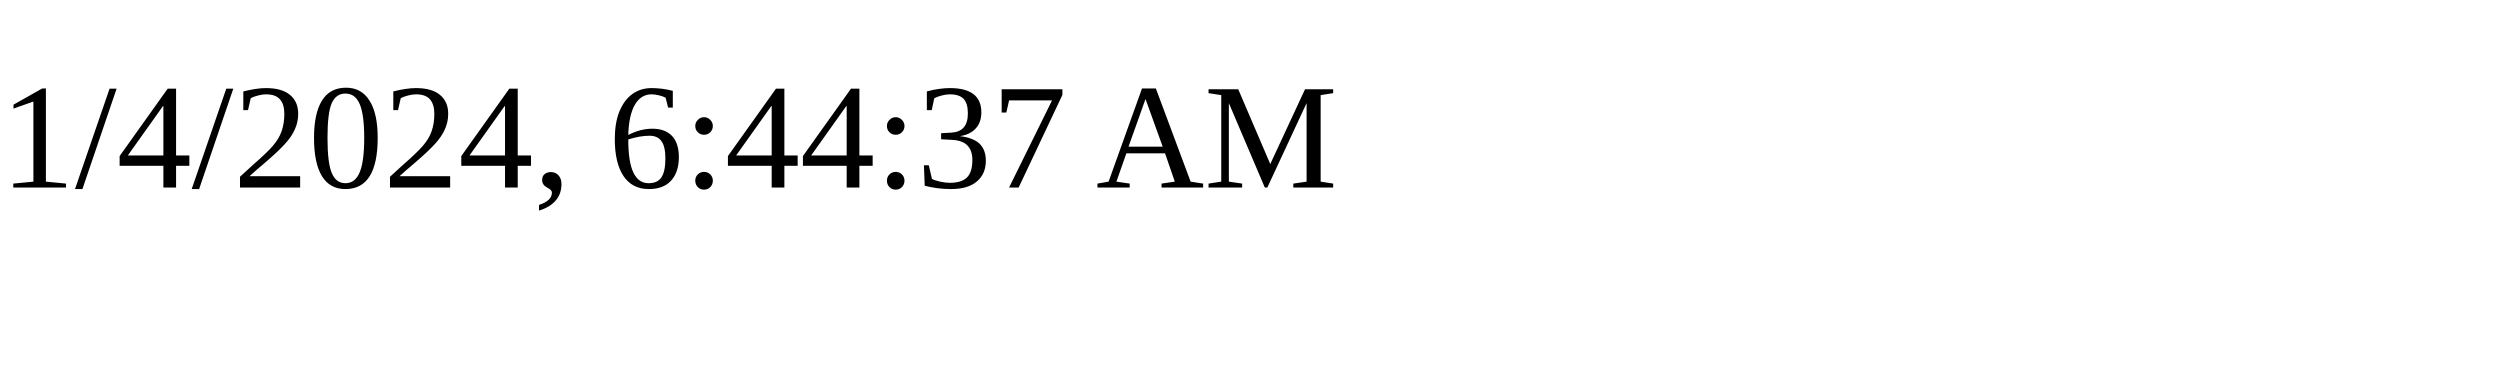
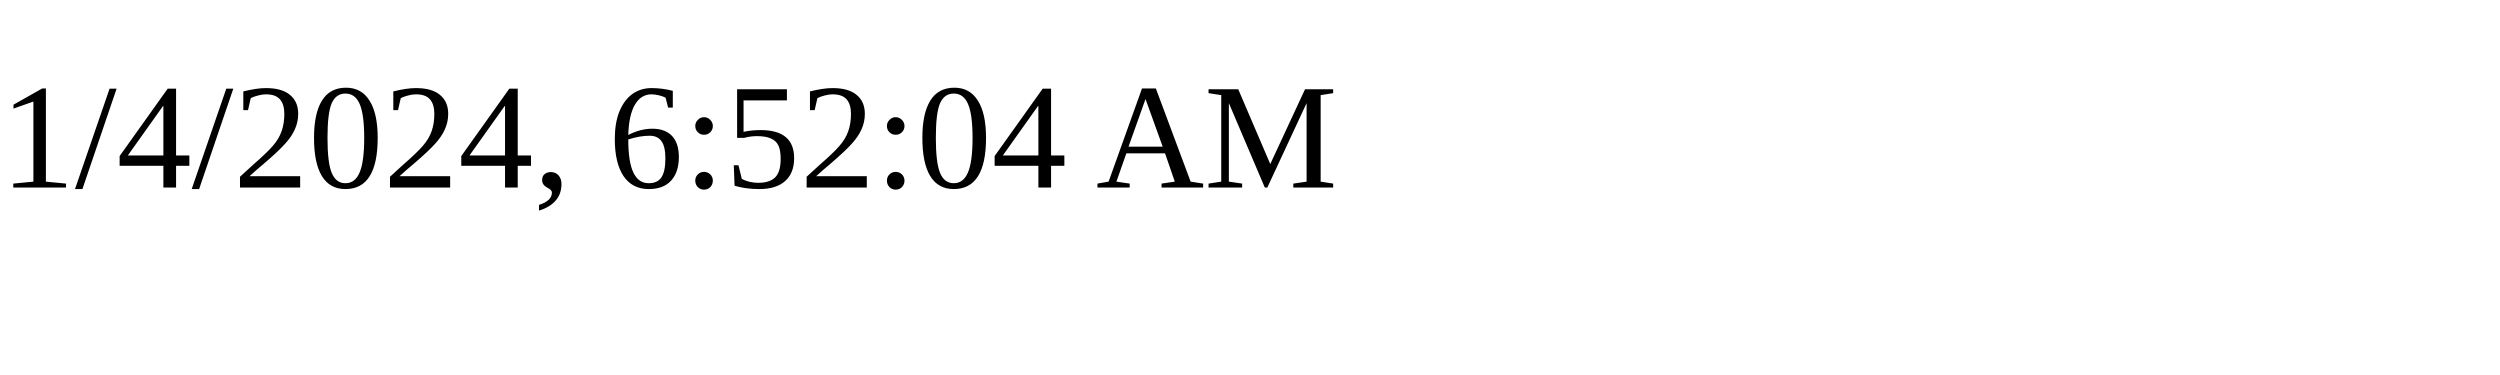
<svg xmlns="http://www.w3.org/2000/svg" height="30" width="200">
-   <text x="0" y="15">1/4/2024, 6:44:37 AM</text>
+   <text x="0" y="15">1/4/2024, 6:52:04 AM</text>
</svg>
